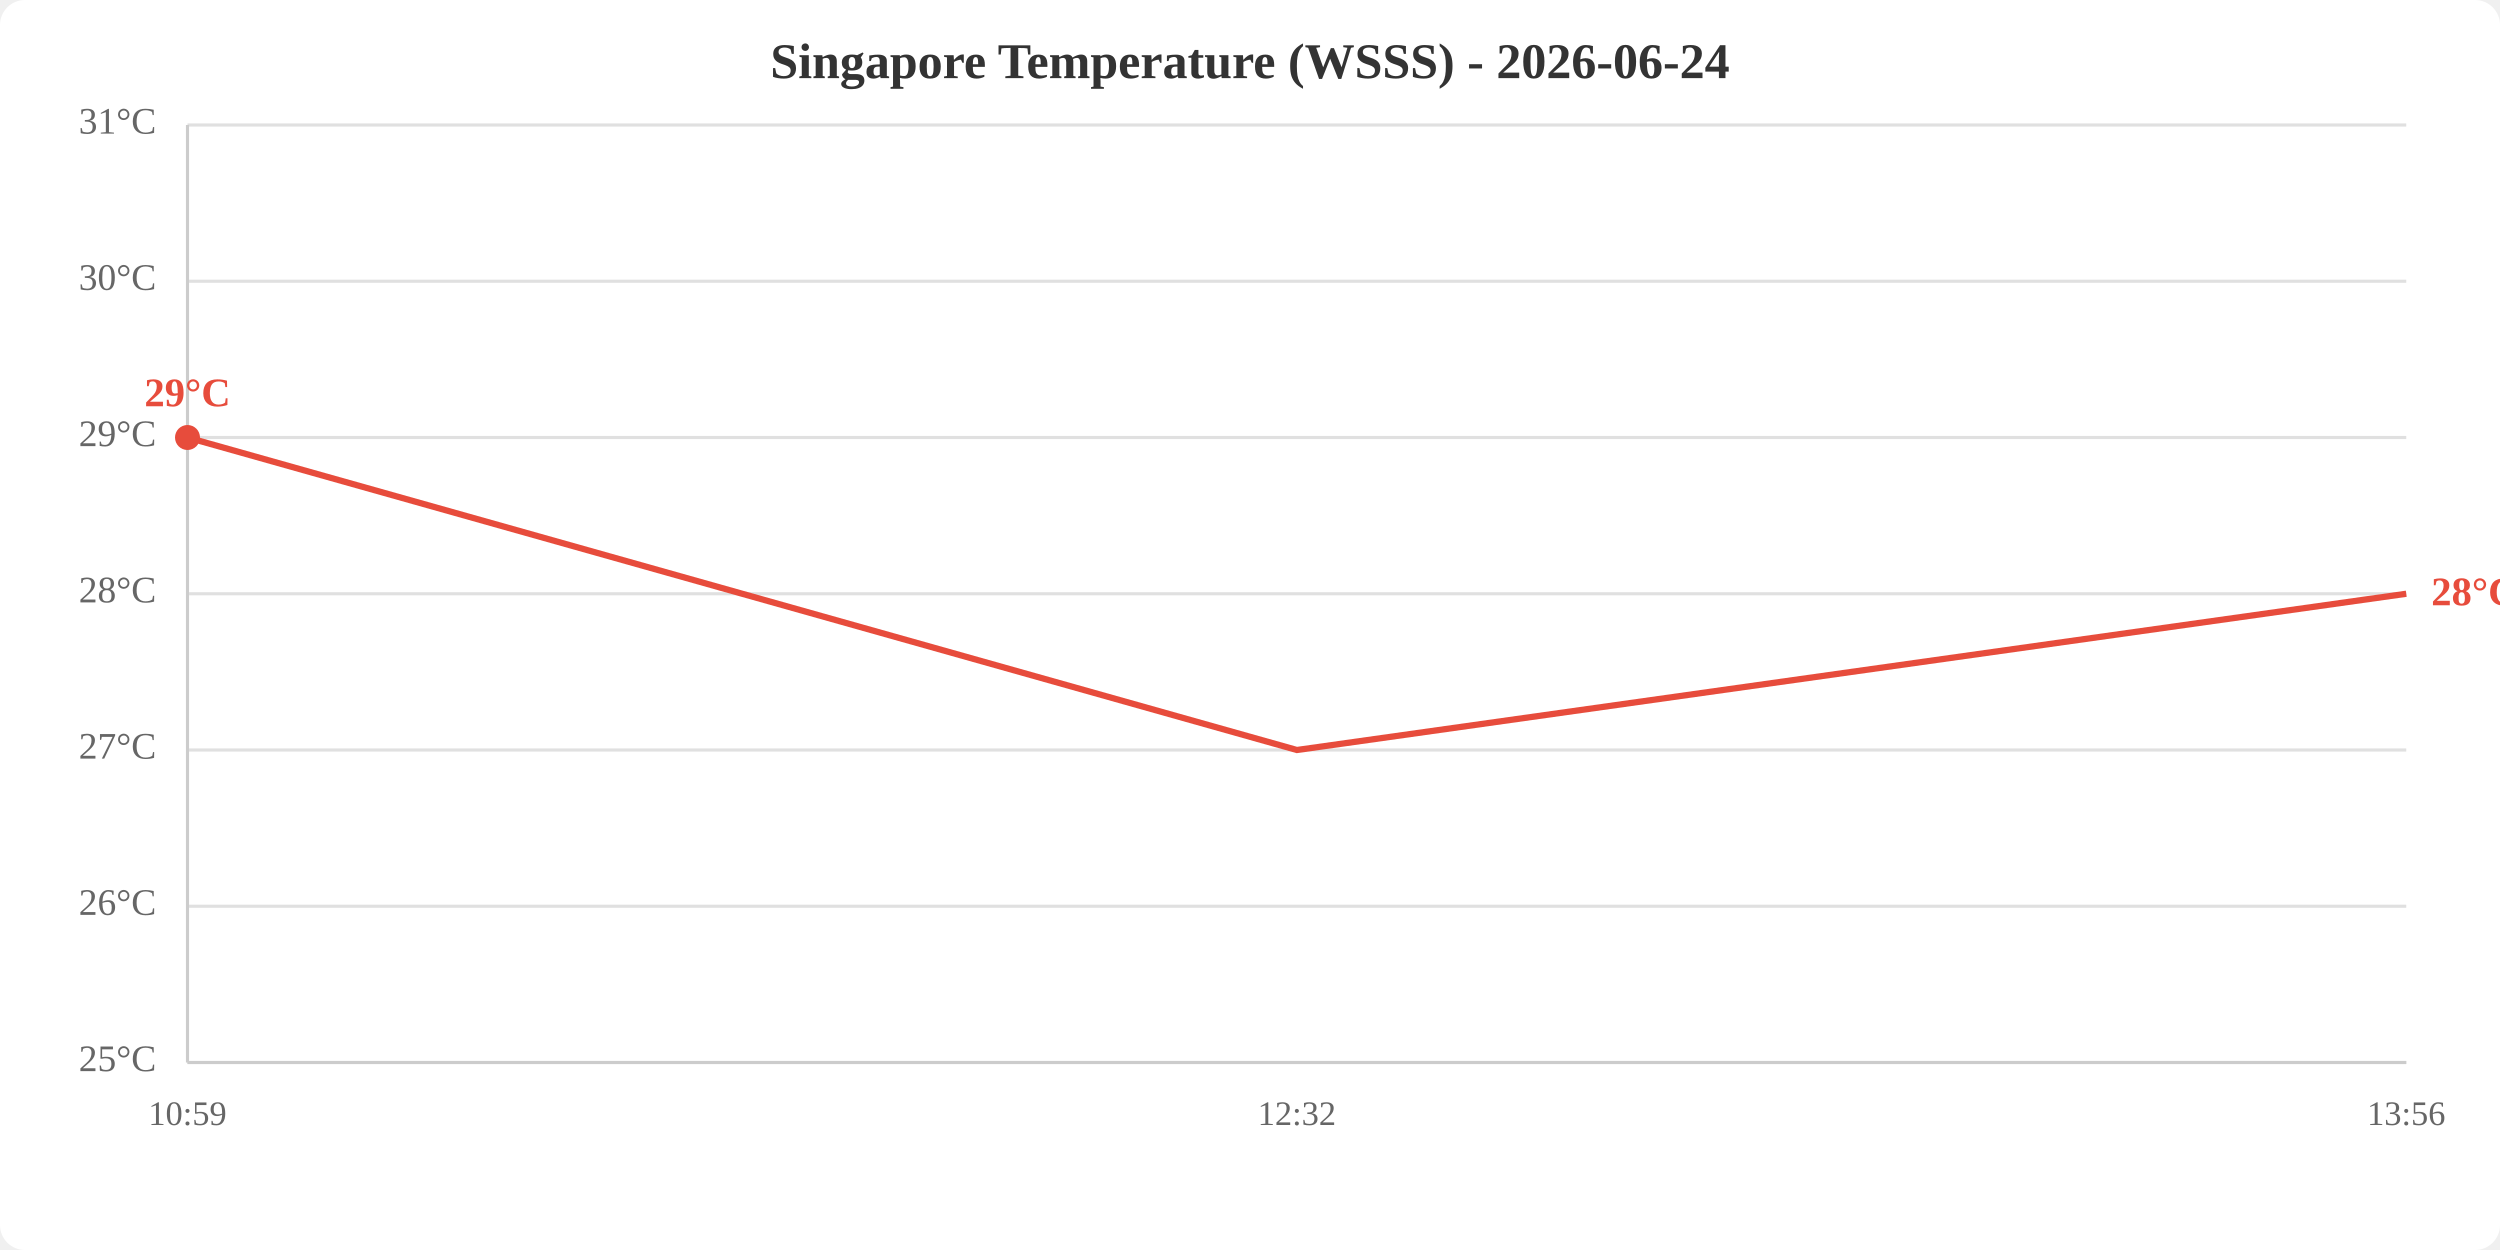
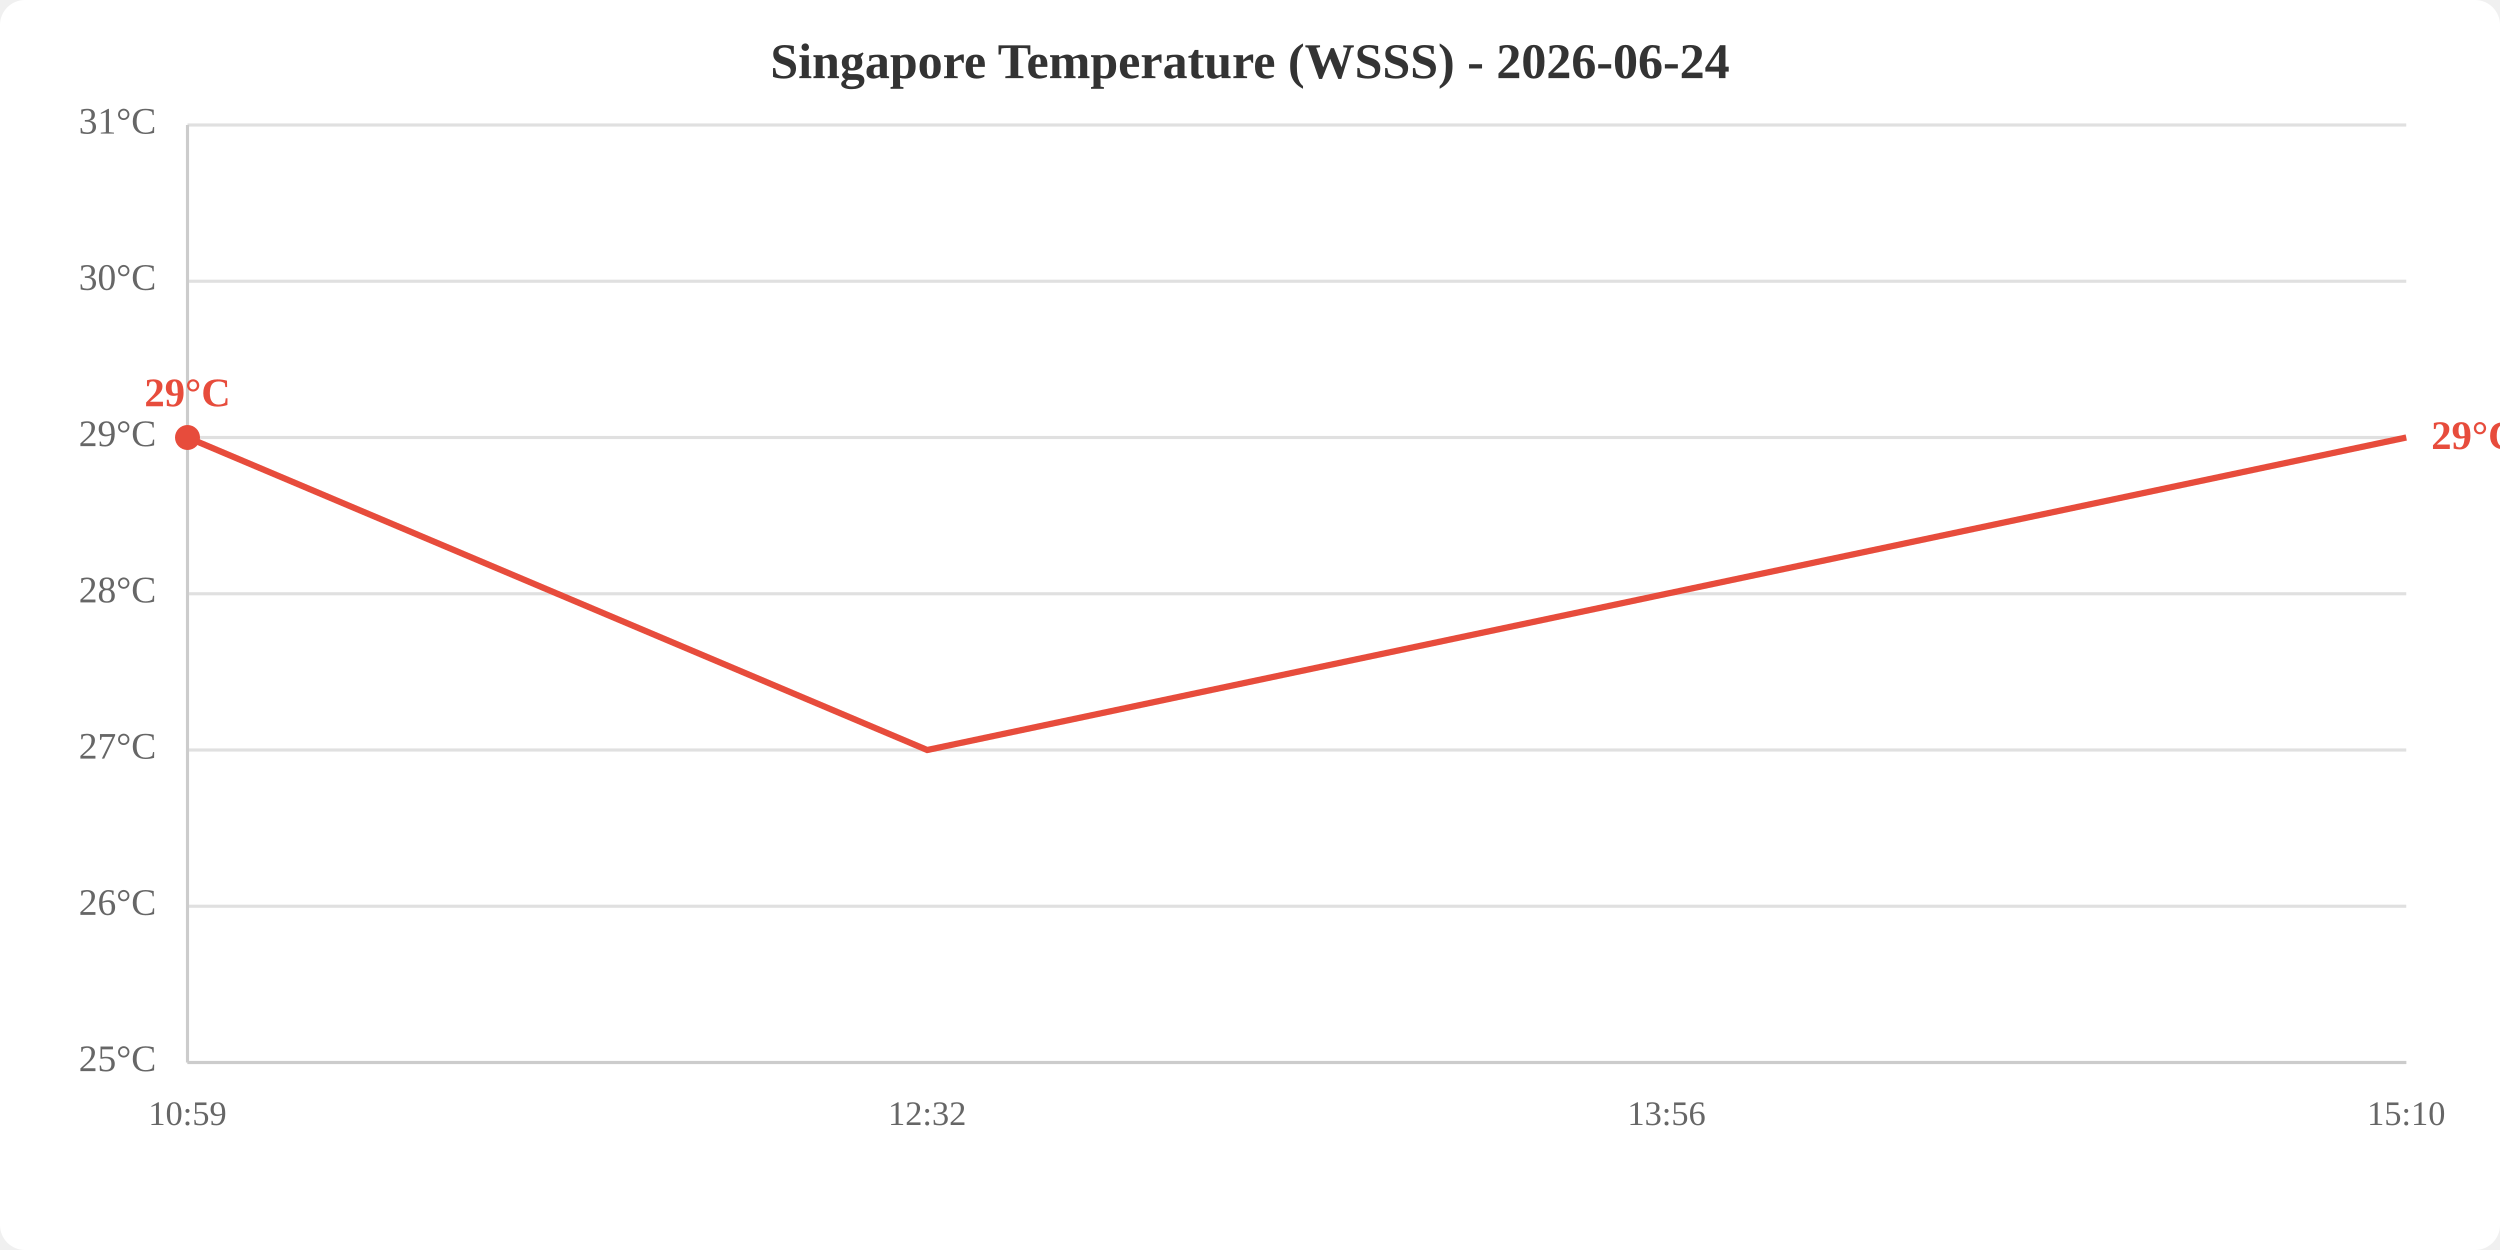
<svg xmlns="http://www.w3.org/2000/svg" viewBox="0 0 800 400" width="800" height="400">
  <rect width="800" height="400" fill="white" rx="8" />
  <text x="400.0" y="25" text-anchor="middle" font-size="16" font-weight="bold" fill="#333">Singapore Temperature (WSSS) - 2026-06-24</text>
  <line x1="60" y1="340.0" x2="770" y2="340.0" stroke="#e0e0e0" stroke-width="1" />
  <line x1="60" y1="290.0" x2="770" y2="290.0" stroke="#e0e0e0" stroke-width="1" />
  <line x1="60" y1="240.0" x2="770" y2="240.0" stroke="#e0e0e0" stroke-width="1" />
  <line x1="60" y1="190.0" x2="770" y2="190.0" stroke="#e0e0e0" stroke-width="1" />
  <line x1="60" y1="140.0" x2="770" y2="140.0" stroke="#e0e0e0" stroke-width="1" />
  <line x1="60" y1="90.0" x2="770" y2="90.0" stroke="#e0e0e0" stroke-width="1" />
  <line x1="60" y1="40.0" x2="770" y2="40.0" stroke="#e0e0e0" stroke-width="1" />
  <text x="50" y="340.0" text-anchor="end" dominant-baseline="middle" fill="#666" font-size="12">25°C</text>
  <text x="50" y="290.0" text-anchor="end" dominant-baseline="middle" fill="#666" font-size="12">26°C</text>
  <text x="50" y="240.0" text-anchor="end" dominant-baseline="middle" fill="#666" font-size="12">27°C</text>
  <text x="50" y="190.0" text-anchor="end" dominant-baseline="middle" fill="#666" font-size="12">28°C</text>
  <text x="50" y="140.0" text-anchor="end" dominant-baseline="middle" fill="#666" font-size="12">29°C</text>
  <text x="50" y="90.0" text-anchor="end" dominant-baseline="middle" fill="#666" font-size="12">30°C</text>
  <text x="50" y="40.0" text-anchor="end" dominant-baseline="middle" fill="#666" font-size="12">31°C</text>
  <text x="60.0" y="360" text-anchor="middle" fill="#666" font-size="11">10:59</text>
-   <text x="415.0" y="360" text-anchor="middle" fill="#666" font-size="11">12:32</text>
-   <text x="770.0" y="360" text-anchor="middle" fill="#666" font-size="11">13:56</text>
+   <text x="296.7" y="360" text-anchor="middle" fill="#666" font-size="11">12:32</text>
+   <text x="533.3" y="360" text-anchor="middle" fill="#666" font-size="11">13:56</text>
+   <text x="770.0" y="360" text-anchor="middle" fill="#666" font-size="11">15:10</text>
  <line x1="60" y1="40" x2="60" y2="340" stroke="#ccc" stroke-width="1" />
  <line x1="60" y1="340" x2="770" y2="340" stroke="#ccc" stroke-width="1" />
-   <polyline points="60.0,140.0 415.0,240.0 770.0,190.0" fill="none" stroke="#e74c3c" stroke-width="2" />
+   <polyline points="60.0,140.0 296.7,240.0 533.3,190.0 770.0,140.0" fill="none" stroke="#e74c3c" stroke-width="2" />
  <circle cx="60.0" cy="140.0" r="4" fill="#e74c3c" />
  <text x="60.0" y="130.0" text-anchor="middle" fill="#e74c3c" font-size="13" font-weight="bold">29°C</text>
-   <text x="778.0" y="190.0" fill="#e74c3c" font-size="13" font-weight="bold" dominant-baseline="middle">28°C</text>
+   <text x="778.0" y="140.0" fill="#e74c3c" font-size="13" font-weight="bold" dominant-baseline="middle">29°C</text>
</svg>
